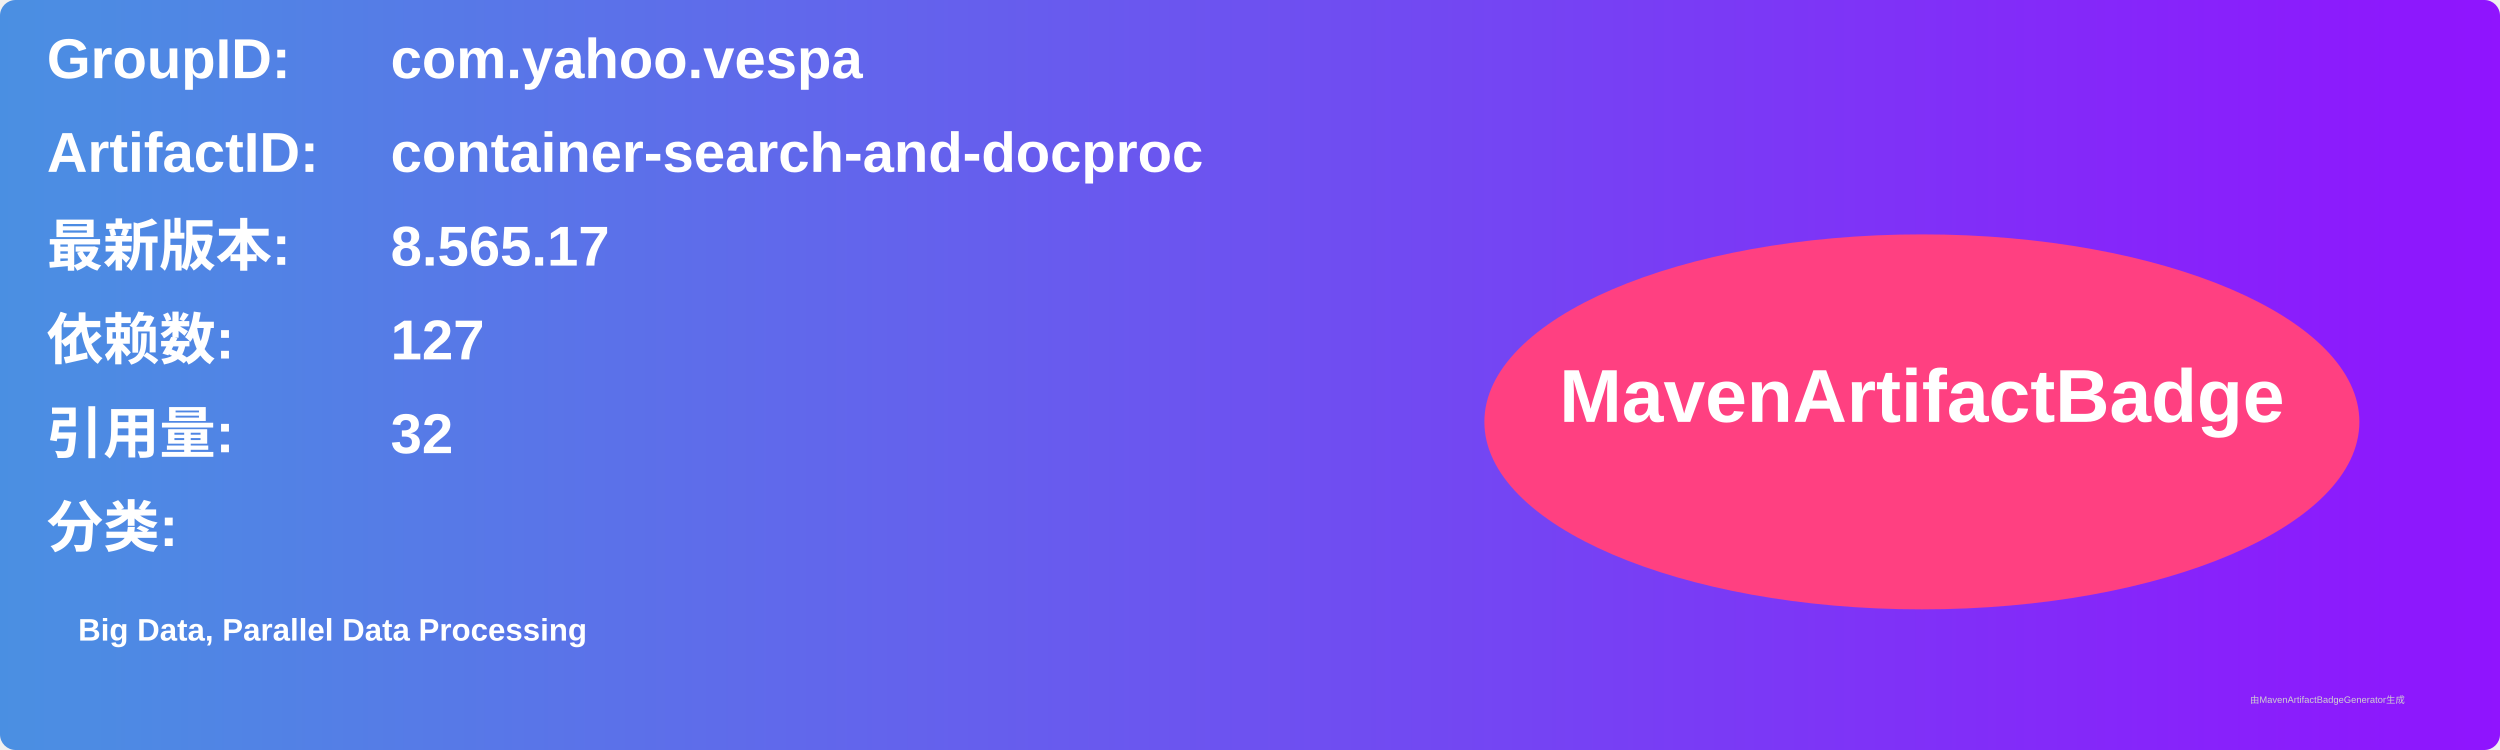
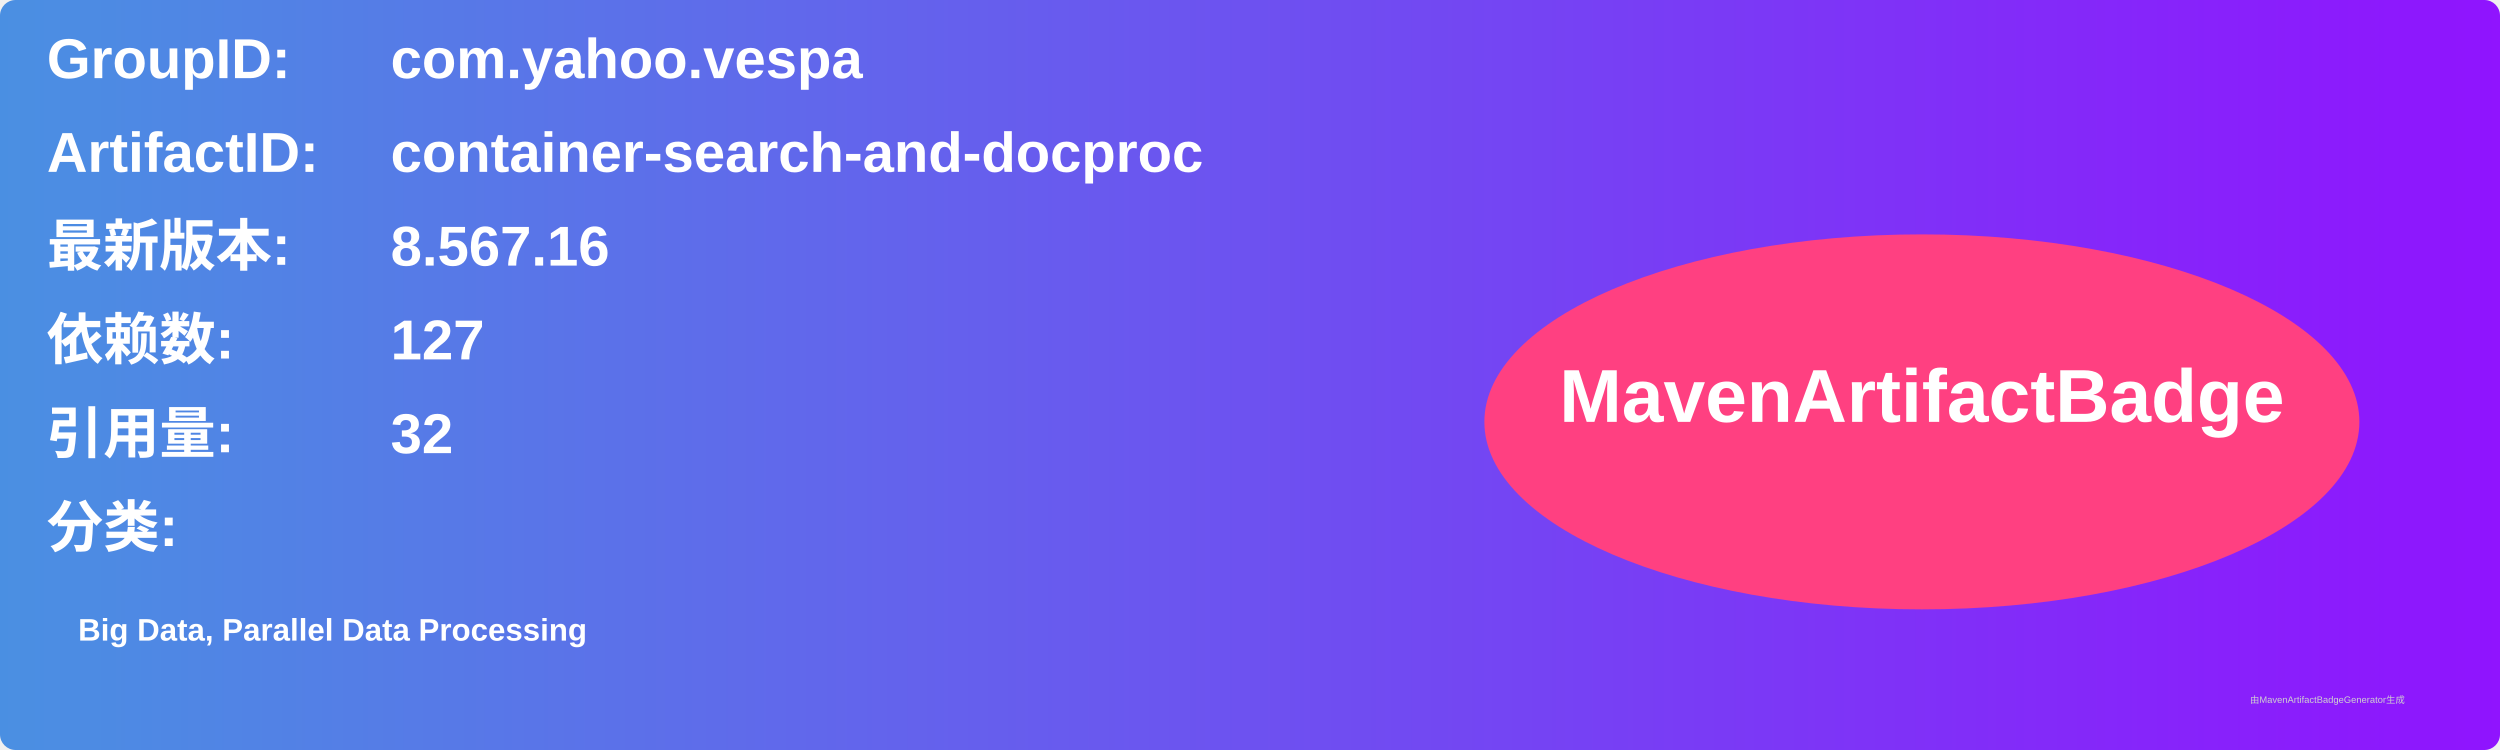
<svg xmlns="http://www.w3.org/2000/svg" width="800" height="240" viewBox="0 0 800 240">
  <linearGradient id="grad" x1="0%" y1="0%" x2="100%" y2="0%">
    <stop offset="0%" stop-color="#4a90e2" />
    <stop offset="100%" stop-color="#9013fe" />
  </linearGradient>
  <rect width="100%" height="100%" rx="5" ry="5" fill="url(#grad)" />
  <g transform="translate(15, 15)">
    <text x="0" y="10" font-family="Arial" font-size="18" fill="white" font-weight="bold" width="260">GroupID:</text>
    <text x="110" y="10" font-family="Arial" font-size="18" fill="white" font-weight="bold" width="460">com.yahoo.vespa</text>
    <text x="0" y="40" font-family="Arial" font-size="18" fill="white" font-weight="bold" width="260">ArtifactID:</text>
    <text x="110" y="40" font-family="Arial" font-size="18" fill="white" font-weight="bold" width="460">container-search-and-docproc</text>
    <text x="0" y="70" font-family="Arial" font-size="18" fill="white" font-weight="bold">最新版本:</text>
    <text x="110" y="70" font-family="Arial" font-size="18" fill="white" font-weight="bold">
-       <tspan font-weight="bold">8.565.17</tspan>
+       <tspan font-weight="bold">8.567.16</tspan>
    </text>
    <text x="0" y="100" font-family="Arial" font-size="18" fill="white" font-weight="bold">依赖数: </text>
    <text x="110" y="100" font-family="Arial" font-size="18" fill="white">
      <tspan font-weight="bold">127</tspan>
    </text>
    <text x="0" y="130" font-family="Arial" font-size="18" fill="white" font-weight="bold">引用量: </text>
    <text x="110" y="130" font-family="Arial" font-size="18" fill="white">
      <tspan font-weight="bold">32</tspan>
    </text>
    <text x="0" y="160" font-family="Arial" font-size="18" fill="white" font-weight="bold">分类:</text>
    <text x="10" y="190" font-family="Arial" font-size="10" fill="white">
      <tspan font-weight="bold">Big Data, Parallel Data Processing</tspan>
    </text>
    <ellipse cx="600" cy="120" rx="140" ry="60" fill="#ff4081" />
    <text x="600" y="120" text-anchor="middle" font-family="Arial" font-size="24" fill="white" font-weight="bold">MavenArtifactBadge</text>
  </g>
  <text x="720" y="225" font-family="Arial" font-size="3" fill="#d0d0d0">由MavenArtifactBadgeGenerator生成</text>
</svg>
